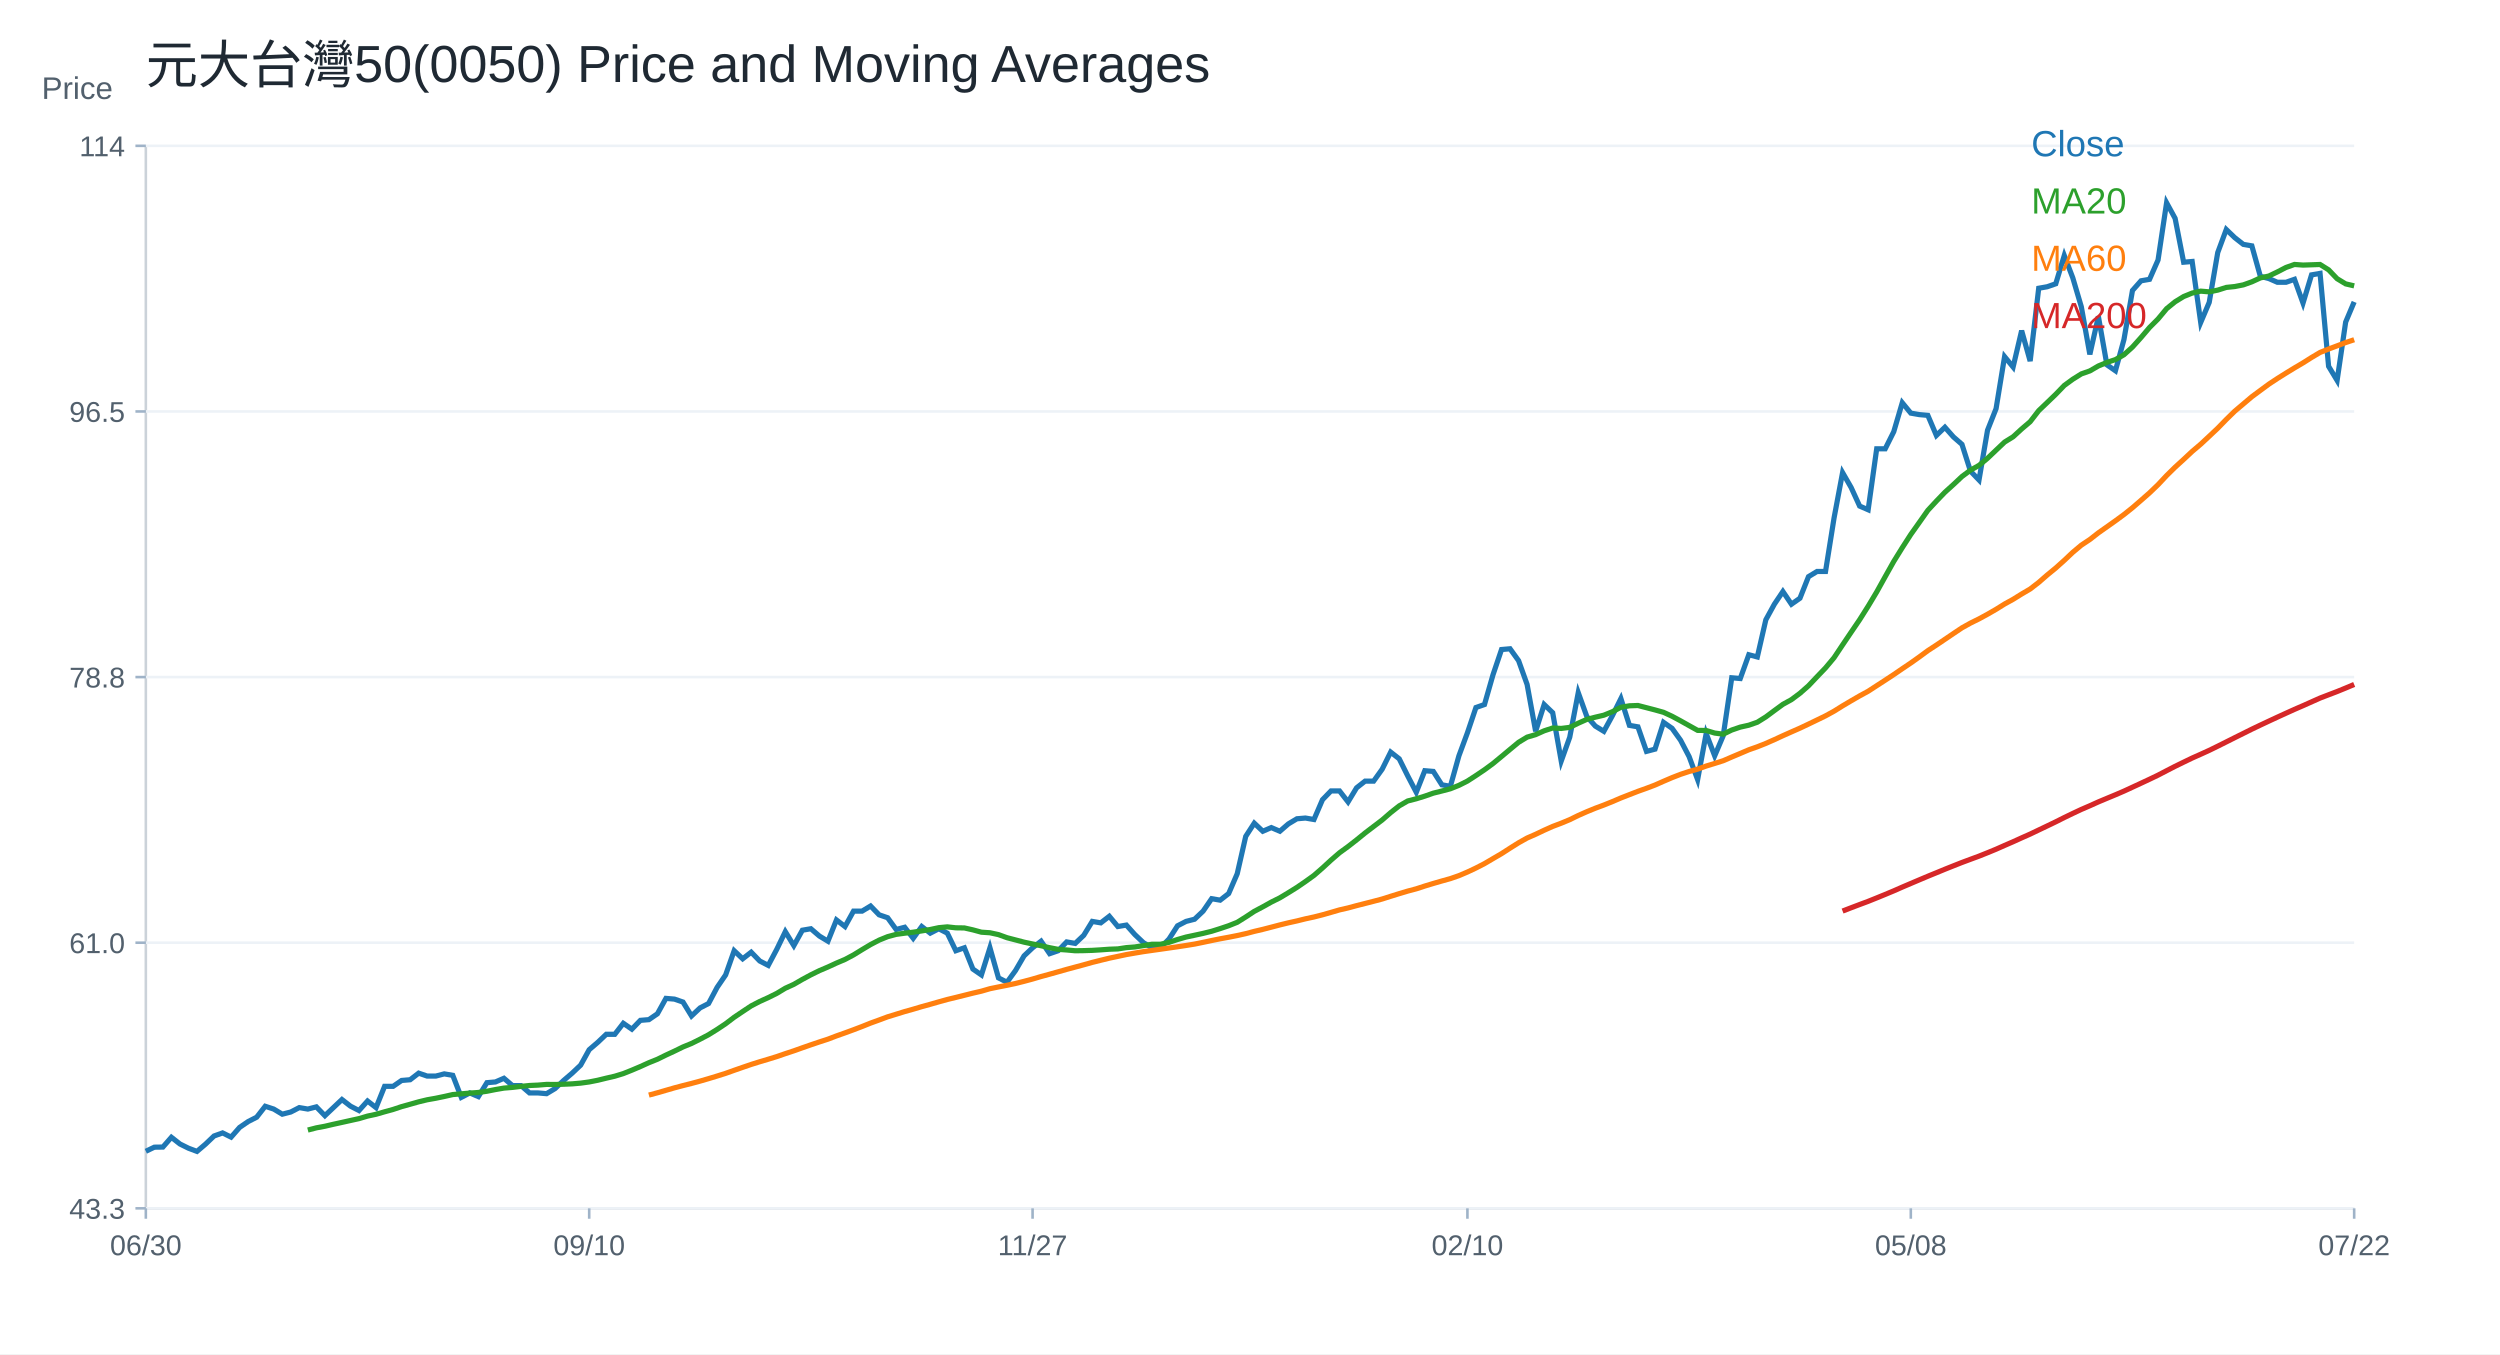
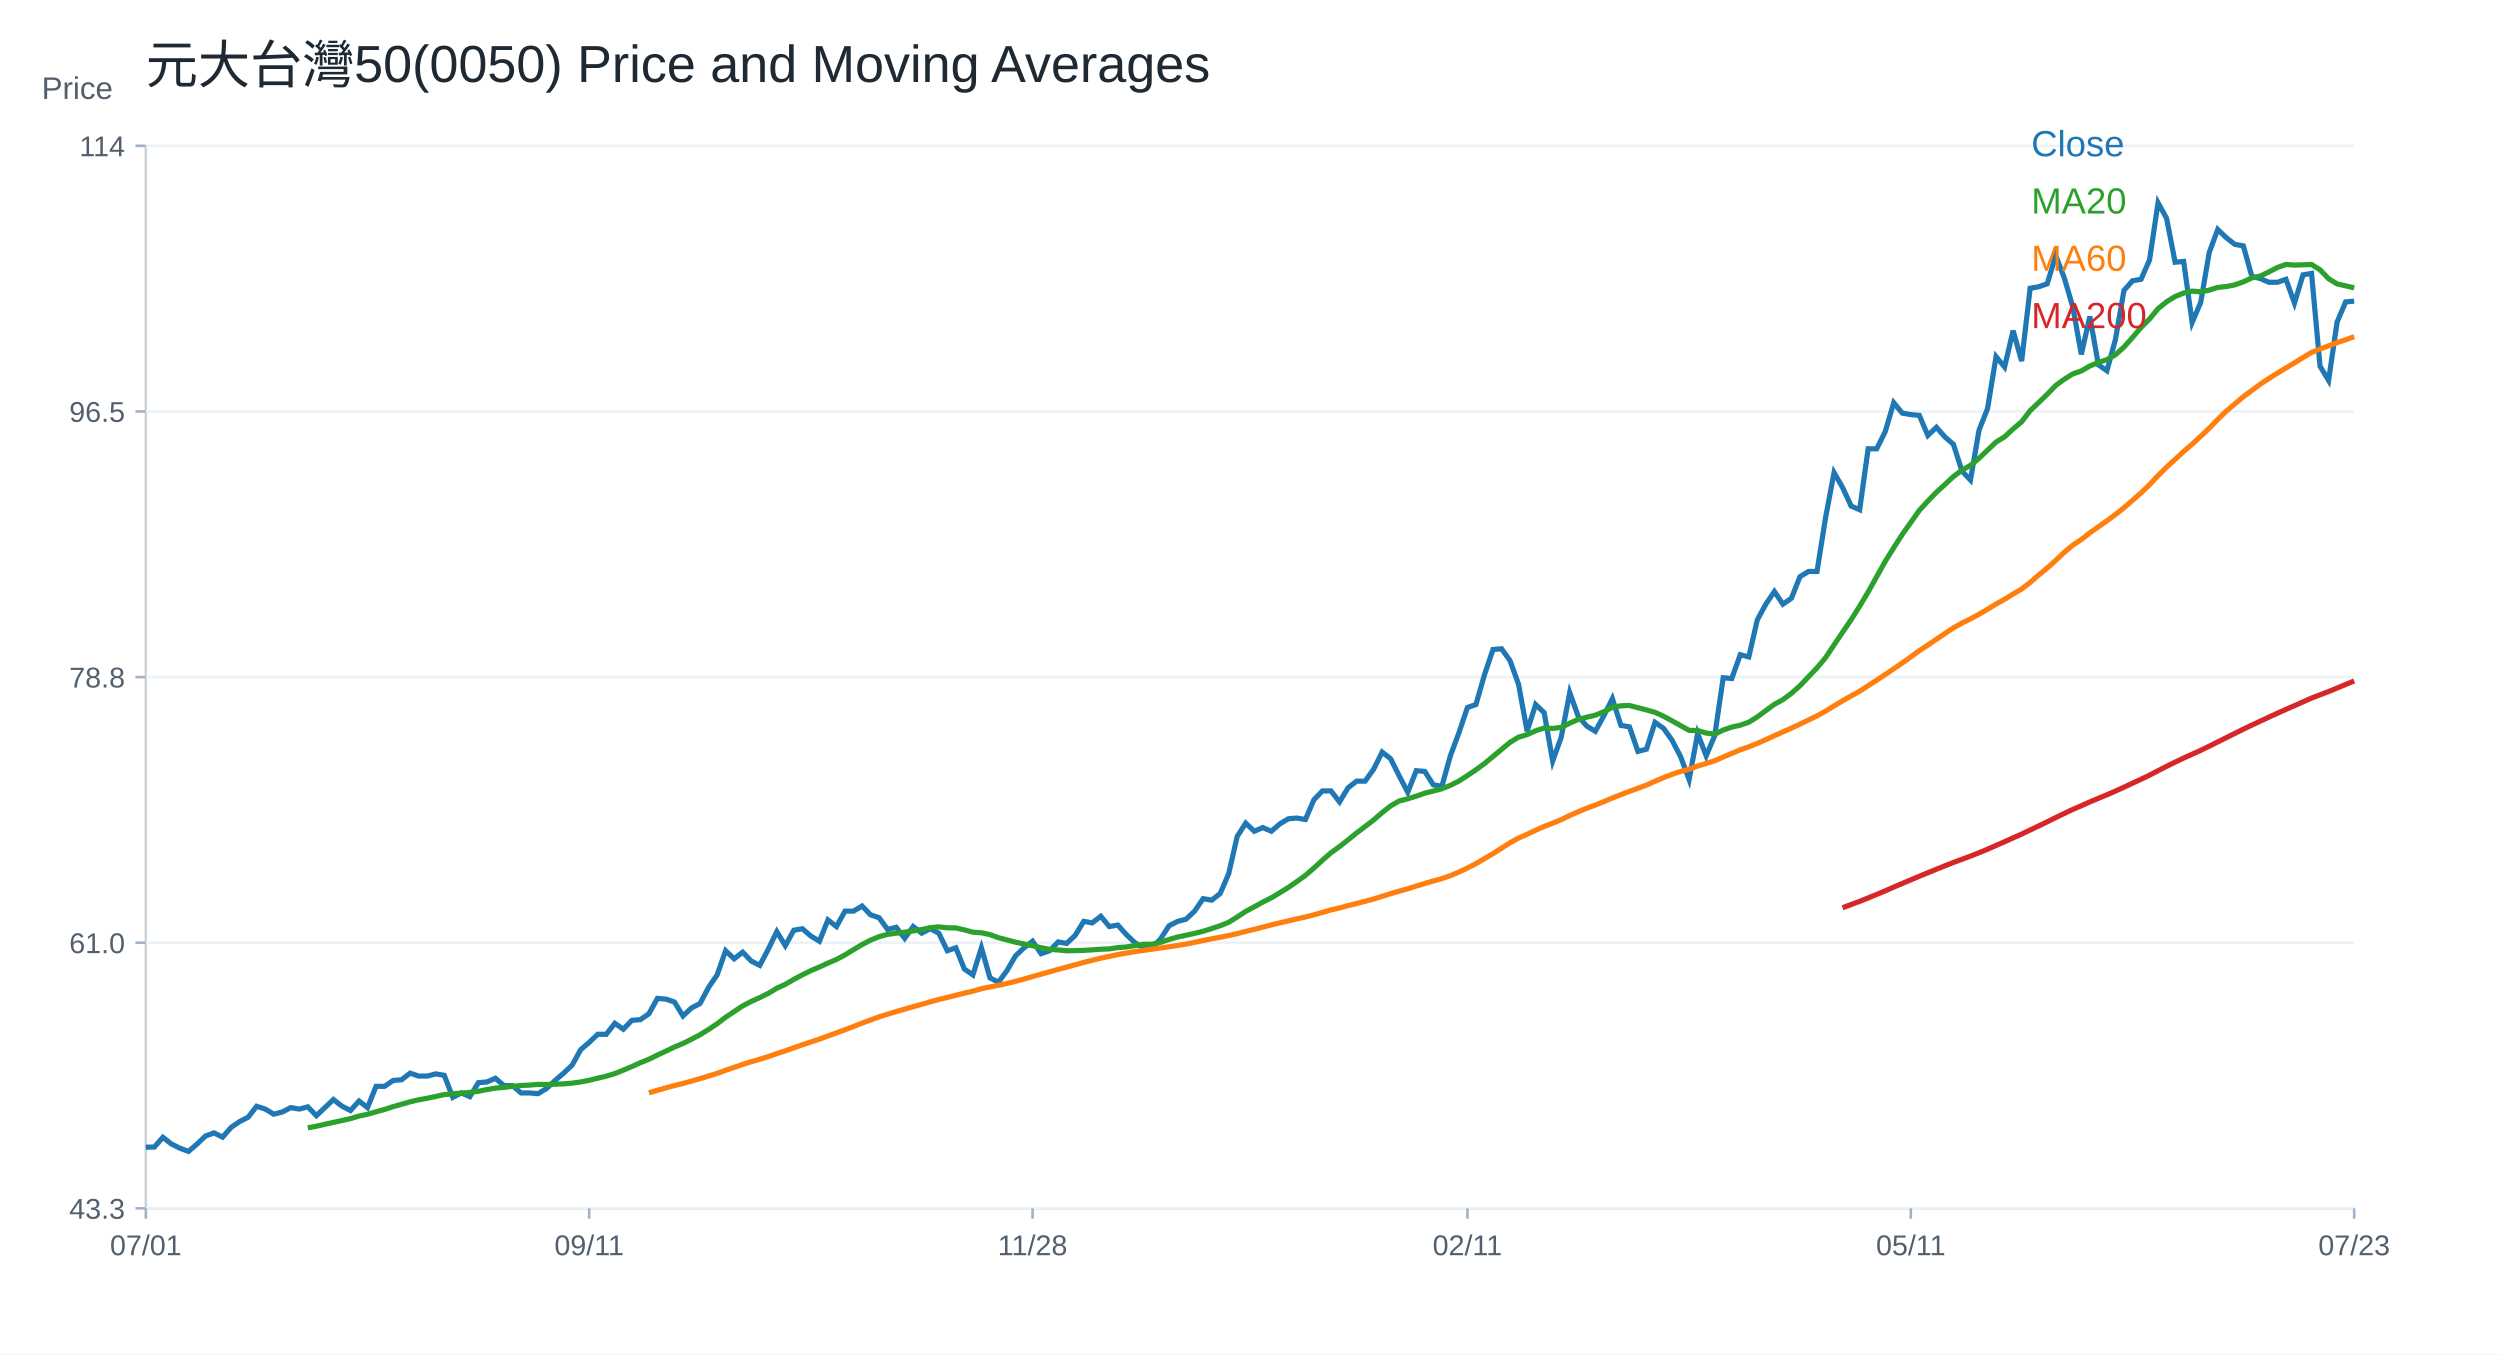
<svg xmlns="http://www.w3.org/2000/svg" width="960" height="520" viewBox="0 0 960 520">
  <rect width="100%" height="100%" fill="white" />
  <text x="56.00" y="32.00" font-size="20" font-family="Arial" fill="#1f2933" text-anchor="start">元大台灣50(0050) Price and Moving Averages</text>
  <line x1="56" y1="464" x2="904" y2="464" stroke="#cbd2d9" />
  <line x1="56" y1="56" x2="56" y2="464" stroke="#cbd2d9" />
  <text x="16.00" y="38.00" font-size="12" font-family="Arial" fill="#52606d" text-anchor="start">Price</text>
  <line x1="56" y1="464.00" x2="904" y2="464.00" stroke="#edf2f7" />
  <line x1="52" y1="464.00" x2="56" y2="464.00" stroke="#9fb3c8" />
  <text x="48.00" y="468.00" font-size="11" font-family="Arial" fill="#52606d" text-anchor="end">43.3</text>
  <line x1="56" y1="362.00" x2="904" y2="362.00" stroke="#edf2f7" />
  <line x1="52" y1="362.00" x2="56" y2="362.00" stroke="#9fb3c8" />
  <text x="48.00" y="366.00" font-size="11" font-family="Arial" fill="#52606d" text-anchor="end">61.0</text>
  <line x1="56" y1="260.00" x2="904" y2="260.00" stroke="#edf2f7" />
  <line x1="52" y1="260.00" x2="56" y2="260.00" stroke="#9fb3c8" />
  <text x="48.00" y="264.00" font-size="11" font-family="Arial" fill="#52606d" text-anchor="end">78.8</text>
  <line x1="56" y1="158.00" x2="904" y2="158.00" stroke="#edf2f7" />
  <line x1="52" y1="158.00" x2="56" y2="158.00" stroke="#9fb3c8" />
  <text x="48.00" y="162.00" font-size="11" font-family="Arial" fill="#52606d" text-anchor="end">96.5</text>
  <line x1="56" y1="56.00" x2="904" y2="56.00" stroke="#edf2f7" />
  <line x1="52" y1="56.00" x2="56" y2="56.00" stroke="#9fb3c8" />
  <text x="48.00" y="60.00" font-size="11" font-family="Arial" fill="#52606d" text-anchor="end">114</text>
  <line x1="56.00" y1="464" x2="56.00" y2="468" stroke="#9fb3c8" />
-   <text x="56.00" y="482.00" font-size="11" font-family="Arial" fill="#52606d" text-anchor="middle">06/30</text>
+   <text x="56.00" y="482.00" font-size="11" font-family="Arial" fill="#52606d" text-anchor="middle">07/01</text>
  <line x1="226.25" y1="464" x2="226.25" y2="468" stroke="#9fb3c8" />
-   <text x="226.25" y="482.00" font-size="11" font-family="Arial" fill="#52606d" text-anchor="middle">09/10</text>
+   <text x="226.25" y="482.00" font-size="11" font-family="Arial" fill="#52606d" text-anchor="middle">09/11</text>
  <line x1="396.51" y1="464" x2="396.51" y2="468" stroke="#9fb3c8" />
-   <text x="396.51" y="482.00" font-size="11" font-family="Arial" fill="#52606d" text-anchor="middle">11/27</text>
+   <text x="396.51" y="482.00" font-size="11" font-family="Arial" fill="#52606d" text-anchor="middle">11/28</text>
  <line x1="563.49" y1="464" x2="563.49" y2="468" stroke="#9fb3c8" />
-   <text x="563.49" y="482.00" font-size="11" font-family="Arial" fill="#52606d" text-anchor="middle">02/10</text>
+   <text x="563.49" y="482.00" font-size="11" font-family="Arial" fill="#52606d" text-anchor="middle">02/11</text>
  <line x1="733.75" y1="464" x2="733.75" y2="468" stroke="#9fb3c8" />
-   <text x="733.75" y="482.00" font-size="11" font-family="Arial" fill="#52606d" text-anchor="middle">05/08</text>
+   <text x="733.75" y="482.00" font-size="11" font-family="Arial" fill="#52606d" text-anchor="middle">05/11</text>
  <line x1="904.00" y1="464" x2="904.00" y2="468" stroke="#9fb3c8" />
-   <text x="904.00" y="482.00" font-size="11" font-family="Arial" fill="#52606d" text-anchor="middle">07/22</text>
-   <polyline fill="none" stroke="#1f77b4" stroke-width="2" points="56.00,442.09 59.27,440.52 62.55,440.47 65.82,436.72 69.10,439.29 72.37,440.91 75.64,442.14 78.92,439.35 82.19,436.22 85.47,435.04 88.74,436.66 92.02,432.92 95.29,430.68 98.56,429.01 101.84,424.81 105.11,425.88 108.39,427.85 111.66,427.01 114.93,425.32 118.21,425.88 121.48,425.04 124.76,428.42 128.03,425.32 131.31,422.22 134.58,424.76 137.85,426.45 141.13,422.79 144.40,425.32 147.68,417.16 150.95,417.16 154.22,414.90 157.50,414.62 160.77,412.09 164.05,413.22 167.32,413.22 170.59,412.37 173.87,412.93 177.14,421.38 180.42,419.69 183.69,421.10 186.97,415.75 190.24,415.47 193.51,414.06 196.79,416.87 200.06,416.87 203.34,419.69 206.61,419.69 209.88,419.97 213.16,418.00 216.43,414.90 219.71,412.09 222.98,408.99 226.25,403.08 229.53,400.27 232.80,397.17 236.08,397.17 239.35,392.95 242.63,395.20 245.90,391.82 249.17,391.54 252.45,389.29 255.72,383.38 259.00,383.66 262.27,384.79 265.54,390.13 268.82,387.04 272.09,385.35 275.37,379.16 278.64,374.37 281.92,365.08 285.19,368.18 288.46,365.64 291.74,369.02 295.01,370.71 298.29,364.52 301.56,357.76 304.83,363.11 308.11,357.20 311.38,356.64 314.66,359.45 317.93,361.42 321.20,353.26 324.48,355.79 327.75,349.88 331.03,349.88 334.30,347.91 337.58,351.29 340.85,352.41 344.12,356.92 347.40,356.07 350.67,360.30 353.95,355.79 357.22,358.33 360.49,356.64 363.77,358.33 367.04,365.08 370.32,363.95 373.59,372.12 376.86,374.37 380.14,363.95 383.41,375.50 386.69,377.18 389.96,372.68 393.24,367.05 396.51,363.95 399.78,361.42 403.06,366.21 406.33,365.08 409.61,361.70 412.88,362.27 416.15,359.17 419.43,353.82 422.70,354.38 425.98,351.85 429.25,355.79 432.53,355.23 435.80,358.89 439.07,361.98 442.35,363.95 445.62,363.95 448.90,360.58 452.17,355.51 455.44,353.82 458.72,352.98 461.99,349.88 465.27,345.10 468.54,345.66 471.81,343.12 475.09,335.52 478.36,321.17 481.64,316.10 484.91,319.20 488.19,317.79 491.46,319.20 494.73,316.38 498.01,314.41 501.28,314.13 504.56,314.69 507.83,307.09 511.10,303.72 514.38,303.72 517.65,307.94 520.93,302.52 524.20,299.95 527.47,299.95 530.75,295.38 534.02,288.81 537.30,291.38 540.57,297.95 543.85,304.23 547.12,295.95 550.39,296.23 553.67,301.37 556.94,301.94 560.22,290.24 563.49,281.39 566.76,271.69 570.04,270.54 573.31,259.12 576.59,249.42 579.86,249.13 583.14,253.70 586.41,262.84 589.68,280.82 592.96,270.54 596.23,273.68 599.51,292.24 602.78,283.10 606.05,265.98 609.33,275.11 612.60,278.82 615.88,280.82 619.15,274.83 622.42,268.26 625.70,278.54 628.97,279.11 632.25,288.53 635.52,287.67 638.80,277.39 642.07,279.68 645.34,284.25 648.62,290.53 651.89,299.37 655.17,281.68 658.44,290.24 661.71,282.53 664.99,260.27 668.26,260.55 671.54,251.42 674.81,252.27 678.08,238.00 681.36,232.01 684.63,227.15 687.91,232.01 691.18,229.72 694.46,221.44 697.73,219.45 701.00,219.45 704.28,198.89 707.55,181.48 710.83,187.19 714.10,194.33 717.37,195.75 720.65,172.34 723.92,172.34 727.20,165.78 730.47,154.65 733.75,158.64 737.02,159.21 740.29,159.50 743.57,167.21 746.84,164.07 750.12,167.78 753.39,170.63 756.66,180.91 759.94,184.33 763.21,165.21 766.49,156.93 769.76,136.95 773.03,140.94 776.31,126.96 779.58,138.66 782.86,110.69 786.13,110.11 789.41,108.97 792.68,98.12 795.95,106.69 799.23,117.82 802.50,136.09 805.78,121.53 809.05,140.09 812.32,142.37 815.60,130.38 818.87,111.54 822.15,107.83 825.42,107.26 828.69,99.84 831.97,77.86 835.24,83.85 838.52,100.69 841.79,100.41 845.07,123.82 848.34,116.11 851.61,96.98 854.89,88.13 858.16,91.27 861.44,93.84 864.71,94.41 867.98,106.12 871.26,106.97 874.53,108.40 877.81,108.40 881.08,107.26 884.36,116.39 887.63,105.55 890.90,104.98 894.18,140.66 897.45,146.08 900.73,123.68 904.00,115.93" />
+   <text x="904.00" y="482.00" font-size="11" font-family="Arial" fill="#52606d" text-anchor="middle">07/23</text>
+   <polyline fill="none" stroke="#1f77b4" stroke-width="2" points="56.00,440.52 59.27,440.47 62.55,436.72 65.82,439.29 69.10,440.91 72.37,442.14 75.64,439.35 78.92,436.22 82.19,435.04 85.47,436.66 88.74,432.92 92.02,430.68 95.29,429.01 98.56,424.81 101.84,425.88 105.11,427.85 108.39,427.01 111.66,425.32 114.93,425.88 118.21,425.04 121.48,428.42 124.76,425.32 128.03,422.22 131.31,424.76 134.58,426.45 137.85,422.79 141.13,425.32 144.40,417.16 147.68,417.16 150.95,414.90 154.22,414.62 157.50,412.09 160.77,413.22 164.05,413.22 167.32,412.37 170.59,412.93 173.87,421.38 177.14,419.69 180.42,421.10 183.69,415.75 186.97,415.47 190.24,414.06 193.51,416.87 196.79,416.87 200.06,419.69 203.34,419.69 206.61,419.97 209.88,418.00 213.16,414.90 216.43,412.09 219.71,408.99 222.98,403.08 226.25,400.27 229.53,397.17 232.80,397.17 236.08,392.95 239.35,395.20 242.63,391.82 245.90,391.54 249.17,389.29 252.45,383.38 255.72,383.66 259.00,384.79 262.27,390.13 265.54,387.04 268.82,385.35 272.09,379.16 275.37,374.37 278.64,365.08 281.92,368.18 285.19,365.64 288.46,369.02 291.74,370.71 295.01,364.52 298.29,357.76 301.56,363.11 304.83,357.20 308.11,356.64 311.38,359.45 314.66,361.42 317.93,353.26 321.20,355.79 324.48,349.88 327.75,349.88 331.03,347.91 334.30,351.29 337.58,352.41 340.85,356.92 344.12,356.07 347.40,360.30 350.67,355.79 353.95,358.33 357.22,356.64 360.49,358.33 363.77,365.08 367.04,363.95 370.32,372.12 373.59,374.37 376.86,363.95 380.14,375.50 383.41,377.18 386.69,372.68 389.96,367.05 393.24,363.95 396.51,361.42 399.78,366.21 403.06,365.08 406.33,361.70 409.61,362.27 412.88,359.17 416.15,353.82 419.43,354.38 422.70,351.85 425.98,355.79 429.25,355.23 432.53,358.89 435.80,361.98 439.07,363.95 442.35,363.95 445.62,360.58 448.90,355.51 452.17,353.82 455.44,352.98 458.72,349.88 461.99,345.10 465.27,345.66 468.54,343.12 471.81,335.52 475.09,321.17 478.36,316.10 481.64,319.20 484.91,317.79 488.19,319.20 491.46,316.38 494.73,314.41 498.01,314.13 501.28,314.69 504.56,307.09 507.83,303.72 511.10,303.72 514.38,307.94 517.65,302.52 520.93,299.95 524.20,299.95 527.47,295.38 530.75,288.81 534.02,291.38 537.30,297.95 540.57,304.23 543.85,295.95 547.12,296.23 550.39,301.37 553.67,301.94 556.94,290.24 560.22,281.39 563.49,271.69 566.76,270.54 570.04,259.12 573.31,249.42 576.59,249.13 579.86,253.70 583.14,262.84 586.41,280.82 589.68,270.54 592.96,273.68 596.23,292.24 599.51,283.10 602.78,265.98 606.05,275.11 609.33,278.82 612.60,280.82 615.88,274.83 619.15,268.26 622.42,278.54 625.70,279.11 628.97,288.53 632.25,287.67 635.52,277.39 638.80,279.68 642.07,284.25 645.34,290.53 648.62,299.37 651.89,281.68 655.17,290.24 658.44,282.53 661.71,260.27 664.99,260.55 668.26,251.42 671.54,252.27 674.81,238.00 678.08,232.01 681.36,227.15 684.63,232.01 687.91,229.72 691.18,221.44 694.46,219.45 697.73,219.45 701.00,198.89 704.28,181.48 707.55,187.19 710.83,194.33 714.10,195.75 717.37,172.34 720.65,172.34 723.92,165.78 727.20,154.65 730.47,158.64 733.75,159.21 737.02,159.50 740.29,167.21 743.57,164.07 746.84,167.78 750.12,170.63 753.39,180.91 756.66,184.33 759.94,165.21 763.21,156.93 766.49,136.95 769.76,140.94 773.03,126.96 776.31,138.66 779.58,110.69 782.86,110.11 786.13,108.97 789.41,98.12 792.68,106.69 795.95,117.82 799.23,136.09 802.50,121.53 805.78,140.09 809.05,142.37 812.32,130.38 815.60,111.54 818.87,107.83 822.15,107.26 825.42,99.84 828.69,77.86 831.97,83.85 835.24,100.69 838.52,100.41 841.79,123.82 845.07,116.11 848.34,96.98 851.61,88.13 854.89,91.27 858.16,93.84 861.44,94.41 864.71,106.12 867.98,106.97 871.26,108.40 874.53,108.40 877.81,107.26 881.08,116.39 884.36,105.55 887.63,104.98 890.90,140.66 894.18,146.08 897.45,123.68 900.73,115.93 904.00,115.64" />
  <text x="780.00" y="60.00" font-size="14" font-family="Arial" fill="#1f77b4" text-anchor="start">Close</text>
-   <polyline fill="none" stroke="#2ca02c" stroke-width="2" points="118.21,433.94 121.48,433.09 124.76,432.48 128.03,431.72 131.31,431.00 134.58,430.27 137.85,429.55 141.13,428.58 144.40,427.88 147.68,426.93 150.95,426.03 154.22,424.94 157.50,424.03 160.77,423.10 164.05,422.31 167.32,421.73 170.59,421.05 173.87,420.31 177.14,420.03 180.42,419.75 183.69,419.51 186.97,419.04 190.24,418.39 193.51,417.83 196.79,417.56 200.06,417.17 203.34,416.83 206.61,416.68 209.88,416.41 213.16,416.45 216.43,416.34 219.71,416.20 222.98,415.92 226.25,415.47 229.53,414.82 232.80,414.02 236.08,413.26 239.35,412.26 242.63,410.95 245.90,409.56 249.17,408.08 252.45,406.76 255.72,405.15 259.00,403.63 262.27,402.03 265.54,400.69 268.82,399.06 272.09,397.34 275.37,395.30 278.64,393.12 281.92,390.63 285.19,388.43 288.46,386.26 291.74,384.56 295.01,383.08 298.29,381.45 301.56,379.48 304.83,377.99 308.11,376.09 311.38,374.33 314.66,372.72 317.93,371.33 321.20,369.82 324.48,368.43 327.75,366.69 331.03,364.67 334.30,362.72 337.58,361.01 340.85,359.68 344.12,358.80 347.40,358.35 350.67,357.96 353.95,357.47 357.22,356.93 360.49,356.23 363.77,355.92 367.04,356.28 370.32,356.33 373.59,357.07 376.86,357.96 380.14,358.18 383.41,358.89 386.69,360.08 389.96,360.93 393.24,361.79 396.51,362.49 399.78,363.17 403.06,363.91 406.33,364.55 409.61,364.79 412.88,365.09 416.15,365.04 419.43,364.94 422.70,364.74 425.98,364.50 429.25,364.38 432.53,363.88 435.80,363.63 439.07,363.12 442.35,362.60 445.62,362.60 448.90,361.86 452.17,360.77 455.44,359.83 458.72,359.13 461.99,358.42 465.27,357.61 468.54,356.58 471.81,355.48 475.09,354.17 478.36,352.12 481.64,349.96 484.91,348.23 488.19,346.40 491.46,344.77 494.73,342.80 498.01,340.76 501.28,338.52 504.56,336.16 507.83,333.31 511.10,330.30 514.38,327.46 517.65,325.08 520.93,322.52 524.20,319.86 527.47,317.37 530.75,314.88 534.02,312.04 537.30,309.45 540.57,307.57 543.85,306.73 547.12,305.72 550.39,304.57 553.67,303.75 556.94,302.89 560.22,301.58 563.49,299.93 566.76,297.81 570.04,295.60 573.31,293.20 576.59,290.49 579.86,287.76 583.14,285.04 586.41,283.06 589.68,282.10 592.96,280.63 596.23,279.55 599.51,279.72 602.78,279.31 606.05,277.71 609.33,276.25 612.60,275.40 615.88,274.63 619.15,273.30 622.42,271.61 625.70,271.03 628.97,270.91 632.25,271.76 635.52,272.61 638.80,273.53 642.07,275.04 645.34,276.80 648.62,278.64 651.89,280.46 655.17,280.51 658.44,281.49 661.71,281.93 664.99,280.33 668.26,279.21 671.54,278.48 674.81,277.34 678.08,275.30 681.36,272.86 684.63,270.47 687.91,268.66 691.18,266.22 694.46,263.34 697.73,259.88 701.00,256.47 704.28,252.55 707.55,247.64 710.83,242.78 714.10,237.97 717.37,232.79 720.65,227.32 723.92,221.43 727.20,215.59 730.47,210.31 733.75,205.22 737.02,200.61 740.29,195.97 743.57,192.43 746.84,189.03 750.12,186.06 753.39,182.99 756.66,180.55 759.94,178.70 763.21,175.98 766.49,172.86 769.76,169.76 773.03,167.73 776.31,164.72 779.58,161.94 782.86,157.69 786.13,154.57 789.41,151.41 792.68,148.02 795.95,145.63 799.23,143.58 802.50,142.43 805.78,140.53 809.05,139.17 812.32,138.09 815.60,136.22 818.87,133.27 822.15,129.61 825.42,125.76 828.69,122.49 831.97,118.54 835.24,115.88 838.52,113.87 841.79,112.54 845.07,111.80 848.34,112.07 851.61,111.41 854.89,110.37 858.16,110.03 861.44,109.39 864.71,108.22 867.98,106.72 871.26,105.99 874.53,104.41 877.81,102.71 881.08,101.55 884.36,101.79 887.63,101.68 890.90,101.56 894.18,103.61 897.45,107.02 900.73,109.01 904.00,109.77" />
+   <polyline fill="none" stroke="#2ca02c" stroke-width="2" points="118.21,433.09 121.48,432.48 124.76,431.72 128.03,431.00 131.31,430.27 134.58,429.55 137.85,428.58 141.13,427.88 144.40,426.93 147.68,426.03 150.95,424.94 154.22,424.03 157.50,423.10 160.77,422.31 164.05,421.73 167.32,421.05 170.59,420.31 173.87,420.03 177.14,419.75 180.42,419.51 183.69,419.04 186.97,418.39 190.24,417.83 193.51,417.56 196.79,417.17 200.06,416.83 203.34,416.68 206.61,416.41 209.88,416.45 213.16,416.34 216.43,416.20 219.71,415.92 222.98,415.47 226.25,414.82 229.53,414.02 232.80,413.26 236.08,412.26 239.35,410.95 242.63,409.56 245.90,408.08 249.17,406.76 252.45,405.15 255.72,403.63 259.00,402.03 262.27,400.69 265.54,399.06 268.82,397.34 272.09,395.30 275.37,393.12 278.64,390.63 281.92,388.43 285.19,386.26 288.46,384.56 291.74,383.08 295.01,381.45 298.29,379.48 301.56,377.99 304.83,376.09 308.11,374.33 311.38,372.72 314.66,371.33 317.93,369.82 321.20,368.43 324.48,366.69 327.75,364.67 331.03,362.72 334.30,361.01 337.58,359.68 340.85,358.80 344.12,358.35 347.40,357.96 350.67,357.47 353.95,356.93 357.22,356.23 360.49,355.92 363.77,356.28 367.04,356.33 370.32,357.07 373.59,357.96 376.86,358.18 380.14,358.89 383.41,360.08 386.69,360.93 389.96,361.79 393.24,362.49 396.51,363.17 399.78,363.91 403.06,364.55 406.33,364.79 409.61,365.09 412.88,365.04 416.15,364.94 419.43,364.74 422.70,364.50 425.98,364.38 429.25,363.88 432.53,363.63 435.80,363.12 439.07,362.60 442.35,362.60 445.62,361.86 448.90,360.77 452.17,359.83 455.44,359.13 458.72,358.42 461.99,357.61 465.27,356.58 468.54,355.48 471.81,354.17 475.09,352.12 478.36,349.96 481.64,348.23 484.91,346.40 488.19,344.77 491.46,342.80 494.73,340.76 498.01,338.52 501.28,336.16 504.56,333.31 507.83,330.30 511.10,327.46 514.38,325.08 517.65,322.52 520.93,319.86 524.20,317.37 527.47,314.88 530.75,312.04 534.02,309.45 537.30,307.57 540.57,306.73 543.85,305.72 547.12,304.57 550.39,303.75 553.67,302.89 556.94,301.58 560.22,299.93 563.49,297.81 566.76,295.60 570.04,293.20 573.31,290.49 576.59,287.76 579.86,285.04 583.14,283.06 586.41,282.10 589.68,280.63 592.96,279.55 596.23,279.72 599.51,279.31 602.78,277.71 606.05,276.25 609.33,275.40 612.60,274.63 615.88,273.30 619.15,271.61 622.42,271.03 625.70,270.91 628.97,271.76 632.25,272.61 635.52,273.53 638.80,275.04 642.07,276.80 645.34,278.64 648.62,280.46 651.89,280.51 655.17,281.49 658.44,281.93 661.71,280.33 664.99,279.21 668.26,278.48 671.54,277.34 674.81,275.30 678.08,272.86 681.36,270.47 684.63,268.66 687.91,266.22 691.18,263.34 694.46,259.88 697.73,256.47 701.00,252.55 704.28,247.64 707.55,242.78 710.83,237.97 714.10,232.79 717.37,227.32 720.65,221.43 723.92,215.59 727.20,210.31 730.47,205.22 733.75,200.61 737.02,195.97 740.29,192.43 743.57,189.03 746.84,186.06 750.12,182.99 753.39,180.55 756.66,178.70 759.94,175.98 763.21,172.86 766.49,169.76 769.76,167.73 773.03,164.72 776.31,161.94 779.58,157.69 782.86,154.57 786.13,151.41 789.41,148.02 792.68,145.63 795.95,143.58 799.23,142.43 802.50,140.53 805.78,139.17 809.05,138.09 812.32,136.22 815.60,133.27 818.87,129.61 822.15,125.76 825.42,122.49 828.69,118.54 831.97,115.88 835.24,113.87 838.52,112.54 841.79,111.80 845.07,112.07 848.34,111.41 851.61,110.37 854.89,110.03 858.16,109.39 861.44,108.22 864.71,106.72 867.98,105.99 871.26,104.41 874.53,102.71 877.81,101.55 881.08,101.79 884.36,101.68 887.63,101.56 890.90,103.61 894.18,107.02 897.45,109.01 900.73,109.77 904.00,110.53" />
  <text x="780.00" y="82.00" font-size="14" font-family="Arial" fill="#2ca02c" text-anchor="start">MA20</text>
-   <polyline fill="none" stroke="#ff7f0e" stroke-width="2" points="249.17,420.51 252.45,419.63 255.72,418.68 259.00,417.73 262.27,416.86 265.54,416.04 268.82,415.15 272.09,414.20 275.37,413.20 278.64,412.17 281.92,411.00 285.19,409.86 288.46,408.74 291.74,407.71 295.01,406.74 298.29,405.73 301.56,404.60 304.83,403.52 308.11,402.35 311.38,401.21 314.66,400.10 317.93,399.04 321.20,397.79 324.48,396.63 327.75,395.43 331.03,394.18 334.30,392.87 337.58,391.68 340.85,390.46 344.12,389.46 347.40,388.44 350.67,387.53 353.95,386.55 357.22,385.65 360.49,384.71 363.77,383.80 367.04,383.01 370.32,382.19 373.59,381.37 376.86,380.61 380.14,379.66 383.41,378.99 386.69,378.35 389.96,377.66 393.24,376.83 396.51,375.95 399.78,374.98 403.06,374.09 406.33,373.17 409.61,372.24 412.88,371.36 416.15,370.48 419.43,369.56 422.70,368.74 425.98,367.94 429.25,367.25 432.53,366.55 435.80,365.98 439.07,365.43 442.35,364.96 445.62,364.50 448.90,364.03 452.17,363.56 455.44,363.06 458.72,362.53 461.99,361.86 465.27,361.16 468.54,360.50 471.81,359.90 475.09,359.25 478.36,358.52 481.64,357.65 484.91,356.88 488.19,356.03 491.46,355.17 494.73,354.37 498.01,353.64 501.28,352.83 504.56,352.12 507.83,351.29 511.10,350.36 514.38,349.40 517.65,348.65 520.93,347.76 524.20,346.93 527.47,346.09 530.75,345.22 534.02,344.18 537.30,343.16 540.57,342.18 543.85,341.31 547.12,340.24 550.39,339.25 553.67,338.30 556.94,337.39 560.22,336.25 563.49,334.86 566.76,333.32 570.04,331.63 573.31,329.71 576.59,327.80 579.86,325.69 583.14,323.63 586.41,321.80 589.68,320.37 592.96,318.81 596.23,317.35 599.51,316.11 602.78,314.75 606.05,313.15 609.33,311.70 612.60,310.36 615.88,309.14 619.15,307.82 622.42,306.42 625.70,305.14 628.97,303.87 632.25,302.70 635.52,301.46 638.80,300.01 642.07,298.61 645.34,297.34 648.62,296.25 651.89,295.35 655.17,294.16 658.44,293.16 661.71,292.12 664.99,290.70 668.26,289.32 671.54,287.92 674.81,286.77 678.08,285.47 681.36,284.02 684.63,282.51 687.91,281.05 691.18,279.61 694.46,278.06 697.73,276.48 701.00,274.89 704.28,273.09 707.55,271.05 710.83,269.11 714.10,267.22 717.37,265.44 720.65,263.31 723.92,261.19 727.20,259.03 730.47,256.79 733.75,254.58 737.02,252.26 740.29,249.85 743.57,247.71 746.84,245.50 750.12,243.28 753.39,241.09 756.66,239.27 759.94,237.65 763.21,235.87 766.49,233.98 769.76,231.94 773.03,230.14 776.31,228.10 779.58,226.18 782.86,223.65 786.13,220.80 789.41,218.11 792.68,215.18 795.95,212.09 799.23,209.34 802.50,207.17 805.78,204.61 809.05,202.30 812.32,199.99 815.60,197.58 818.87,194.97 822.15,192.13 825.42,189.26 828.69,186.12 831.97,182.62 835.24,179.40 838.52,176.41 841.79,173.35 845.07,170.57 848.34,167.52 851.61,164.44 854.89,161.07 858.16,157.88 861.44,155.11 864.71,152.34 867.98,149.92 871.26,147.50 874.53,145.34 877.81,143.28 881.08,141.28 884.36,139.35 887.63,137.28 890.90,135.34 894.18,134.03 897.45,132.80 900.73,131.55 904.00,130.46" />
+   <polyline fill="none" stroke="#ff7f0e" stroke-width="2" points="249.17,419.63 252.45,418.68 255.72,417.73 259.00,416.86 262.27,416.04 265.54,415.15 268.82,414.20 272.09,413.20 275.37,412.17 278.64,411.00 281.92,409.86 285.19,408.74 288.46,407.71 291.74,406.74 295.01,405.73 298.29,404.60 301.56,403.52 304.83,402.35 308.11,401.21 311.38,400.10 314.66,399.04 317.93,397.79 321.20,396.63 324.48,395.43 327.75,394.18 331.03,392.87 334.30,391.68 337.58,390.46 340.85,389.46 344.12,388.44 347.40,387.53 350.67,386.55 353.95,385.65 357.22,384.71 360.49,383.80 363.77,383.01 367.04,382.19 370.32,381.37 373.59,380.61 376.86,379.66 380.14,378.99 383.41,378.35 386.69,377.66 389.96,376.83 393.24,375.95 396.51,374.98 399.78,374.09 403.06,373.17 406.33,372.24 409.61,371.36 412.88,370.48 416.15,369.56 419.43,368.74 422.70,367.94 425.98,367.25 429.25,366.55 432.53,365.98 435.80,365.43 439.07,364.96 442.35,364.50 445.62,364.03 448.90,363.56 452.17,363.06 455.44,362.53 458.72,361.86 461.99,361.16 465.27,360.50 468.54,359.90 471.81,359.25 475.09,358.52 478.36,357.65 481.64,356.88 484.91,356.03 488.19,355.17 491.46,354.37 494.73,353.64 498.01,352.83 501.28,352.12 504.56,351.29 507.83,350.36 511.10,349.40 514.38,348.65 517.65,347.76 520.93,346.93 524.20,346.09 527.47,345.22 530.75,344.18 534.02,343.16 537.30,342.18 540.57,341.31 543.85,340.24 547.12,339.25 550.39,338.30 553.67,337.39 556.94,336.25 560.22,334.86 563.49,333.32 566.76,331.63 570.04,329.71 573.31,327.80 576.59,325.69 579.86,323.63 583.14,321.80 586.41,320.37 589.68,318.81 592.96,317.35 596.23,316.11 599.51,314.75 602.78,313.15 606.05,311.70 609.33,310.36 612.60,309.14 615.88,307.82 619.15,306.42 622.42,305.14 625.70,303.87 628.97,302.70 632.25,301.46 635.52,300.01 638.80,298.61 642.07,297.34 645.34,296.25 648.62,295.35 651.89,294.16 655.17,293.16 658.44,292.12 661.71,290.70 664.99,289.32 668.26,287.92 671.54,286.77 674.81,285.47 678.08,284.02 681.36,282.51 684.63,281.05 687.91,279.61 691.18,278.06 694.46,276.48 697.73,274.89 701.00,273.09 704.28,271.05 707.55,269.11 710.83,267.22 714.10,265.44 717.37,263.31 720.65,261.19 723.92,259.03 727.20,256.79 730.47,254.58 733.75,252.26 737.02,249.85 740.29,247.71 743.57,245.50 746.84,243.28 750.12,241.09 753.39,239.27 756.66,237.65 759.94,235.87 763.21,233.98 766.49,231.94 769.76,230.14 773.03,228.10 776.31,226.18 779.58,223.65 782.86,220.80 786.13,218.11 789.41,215.18 792.68,212.09 795.95,209.34 799.23,207.17 802.50,204.61 805.78,202.30 809.05,199.99 812.32,197.58 815.60,194.97 818.87,192.13 822.15,189.26 825.42,186.12 828.69,182.62 831.97,179.40 835.24,176.41 838.52,173.35 841.79,170.57 845.07,167.52 848.34,164.44 851.61,161.07 854.89,157.88 858.16,155.11 861.44,152.34 864.71,149.92 867.98,147.50 871.26,145.34 874.53,143.28 877.81,141.28 881.08,139.35 884.36,137.28 887.63,135.34 890.90,134.03 894.18,132.80 897.45,131.55 900.73,130.46 904.00,129.27" />
  <text x="780.00" y="104.00" font-size="14" font-family="Arial" fill="#ff7f0e" text-anchor="start">MA60</text>
-   <polyline fill="none" stroke="#d62728" stroke-width="2" points="707.55,349.85 710.83,348.58 714.10,347.34 717.37,346.12 720.65,344.80 723.92,343.46 727.20,342.09 730.47,340.65 733.75,339.25 737.02,337.86 740.29,336.48 743.57,335.14 746.84,333.79 750.12,332.48 753.39,331.19 756.66,329.97 759.94,328.76 763.21,327.45 766.49,326.10 769.76,324.65 773.03,323.23 776.31,321.74 779.58,320.29 782.86,318.72 786.13,317.16 789.41,315.58 792.68,313.94 795.95,312.36 799.23,310.82 802.50,309.41 805.78,307.93 809.05,306.56 812.32,305.20 815.60,303.79 818.87,302.28 822.15,300.76 825.42,299.23 828.69,297.66 831.97,295.95 835.24,294.27 838.52,292.67 841.79,291.09 845.07,289.63 848.34,288.14 851.61,286.54 854.89,284.90 858.16,283.26 861.44,281.63 864.71,280.00 867.98,278.44 871.26,276.90 874.53,275.38 877.81,273.88 881.08,272.40 884.36,270.98 887.63,269.52 890.90,268.06 894.18,266.80 897.45,265.55 900.73,264.21 904.00,262.83" />
+   <polyline fill="none" stroke="#d62728" stroke-width="2" points="707.55,348.58 710.83,347.34 714.10,346.12 717.37,344.80 720.65,343.46 723.92,342.09 727.20,340.65 730.47,339.25 733.75,337.86 737.02,336.48 740.29,335.14 743.57,333.79 746.84,332.48 750.12,331.19 753.39,329.97 756.66,328.76 759.94,327.45 763.21,326.10 766.49,324.65 769.76,323.23 773.03,321.74 776.31,320.29 779.58,318.72 782.86,317.16 786.13,315.58 789.41,313.94 792.68,312.36 795.95,310.82 799.23,309.41 802.50,307.93 805.78,306.56 809.05,305.20 812.32,303.79 815.60,302.28 818.87,300.76 822.15,299.23 825.42,297.66 828.69,295.95 831.97,294.27 835.24,292.67 838.52,291.09 841.79,289.63 845.07,288.14 848.34,286.54 851.61,284.90 854.89,283.26 858.16,281.63 861.44,280.00 864.71,278.44 867.98,276.90 871.26,275.38 874.53,273.88 877.81,272.40 881.08,270.98 884.36,269.52 887.63,268.06 890.90,266.80 894.18,265.55 897.45,264.21 900.73,262.83 904.00,261.47" />
  <text x="780.00" y="126.00" font-size="14" font-family="Arial" fill="#d62728" text-anchor="start">MA200</text>
</svg>
